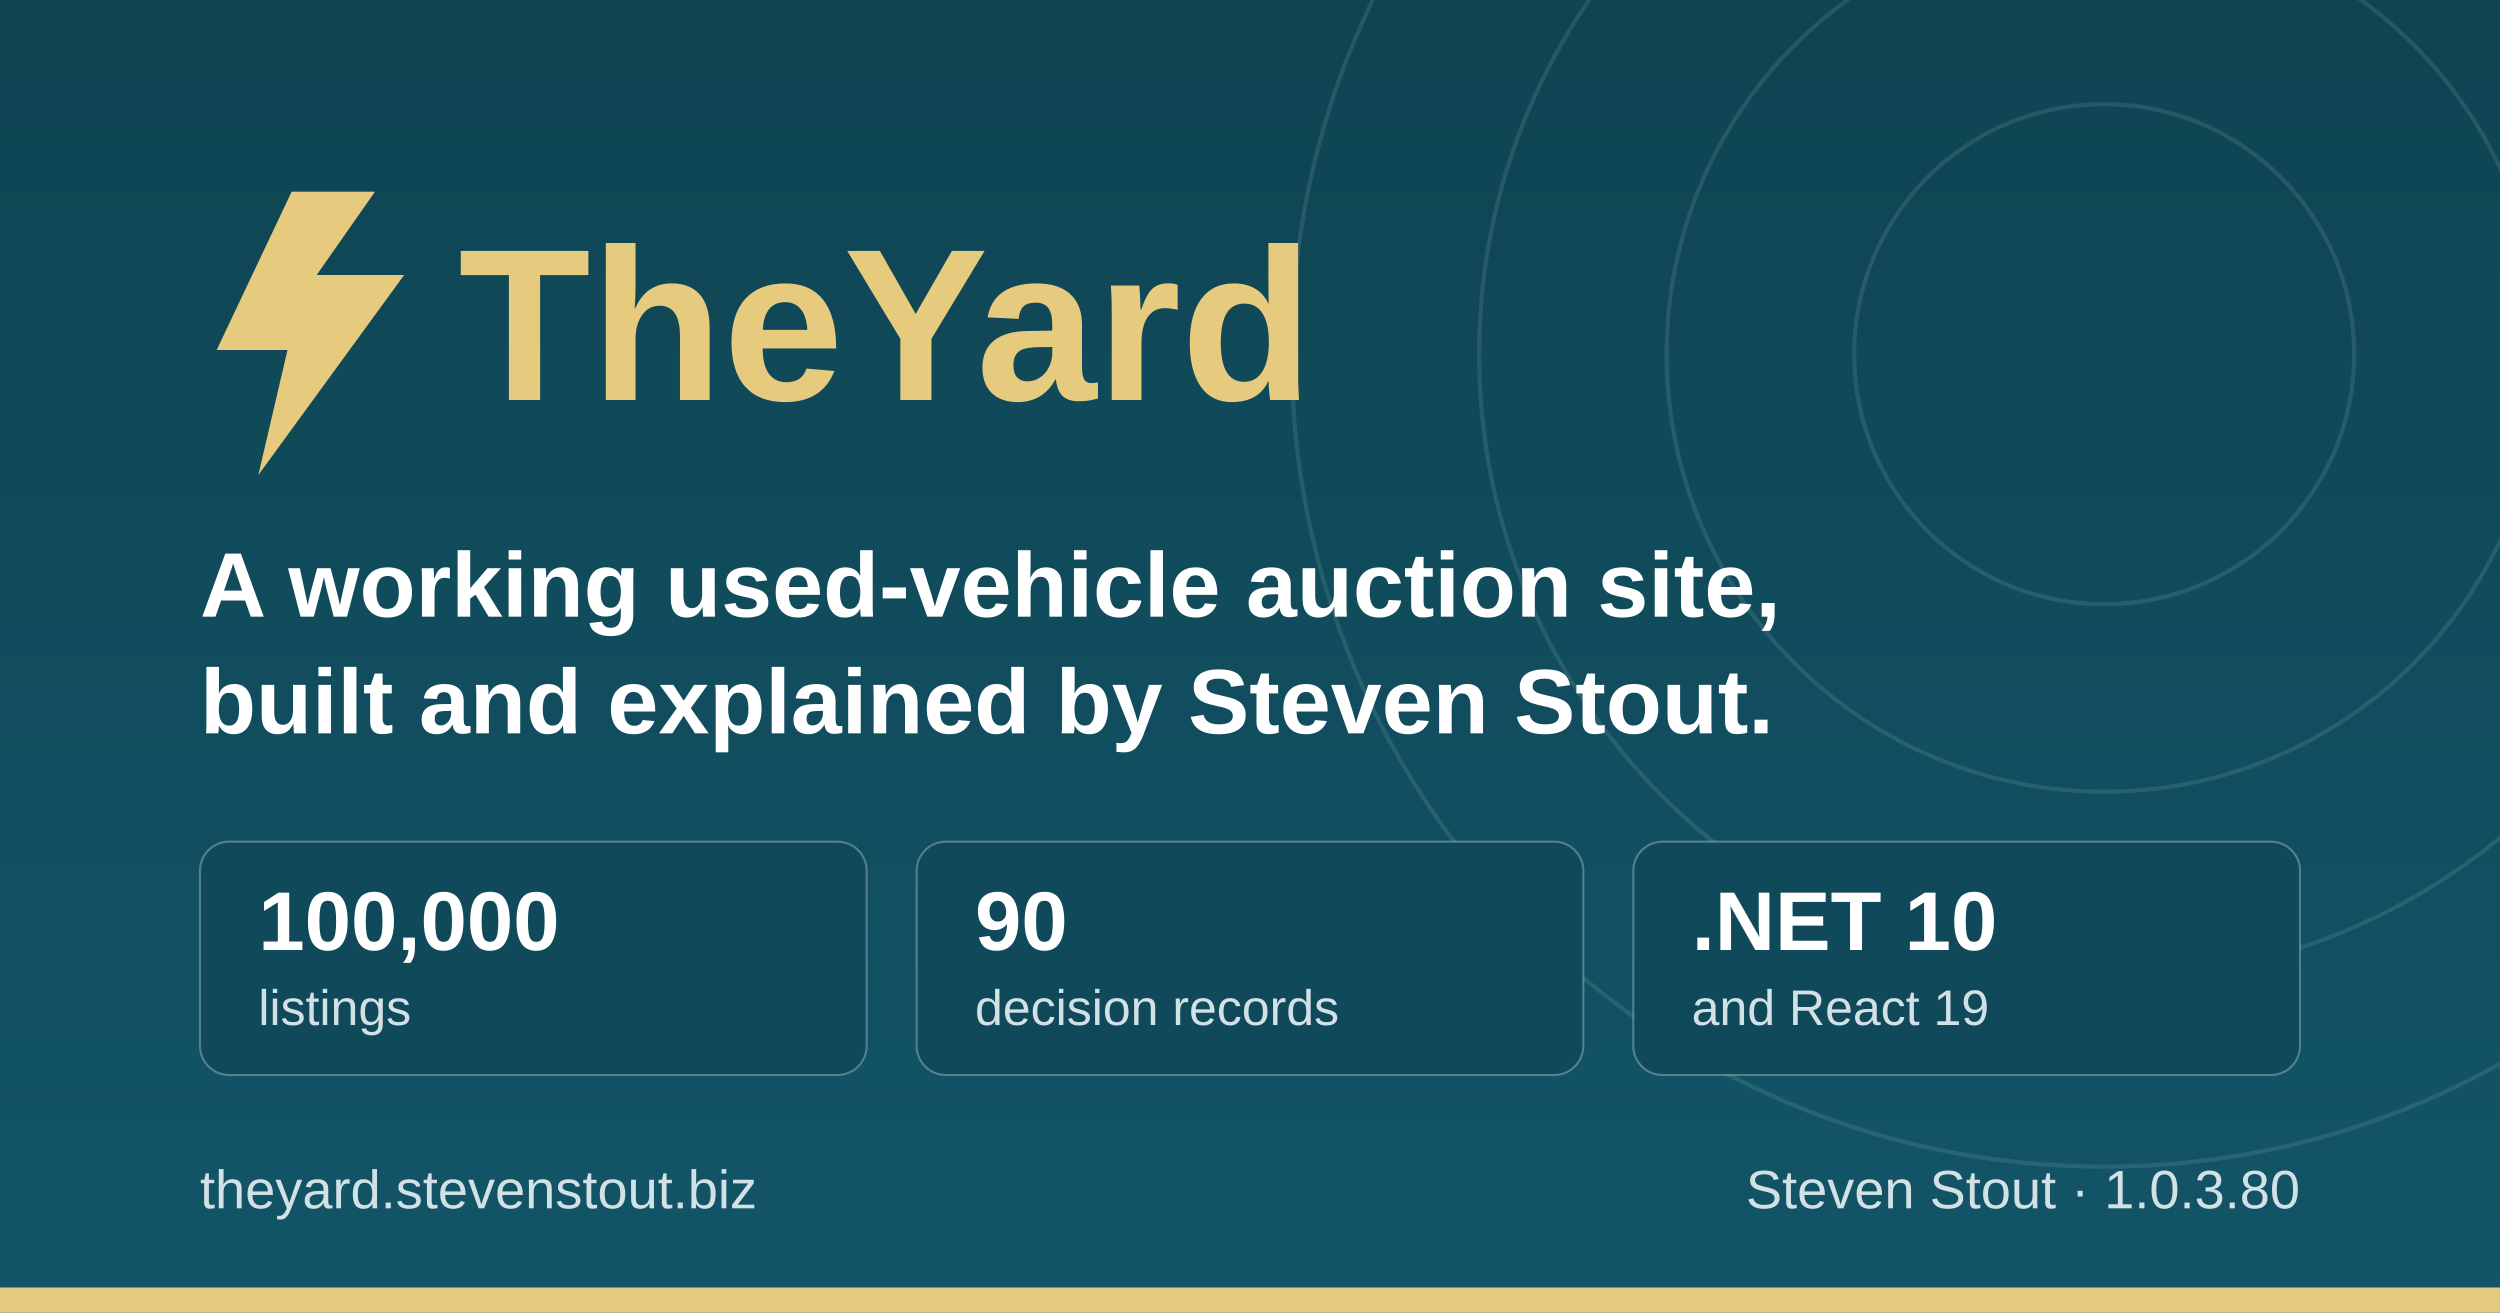
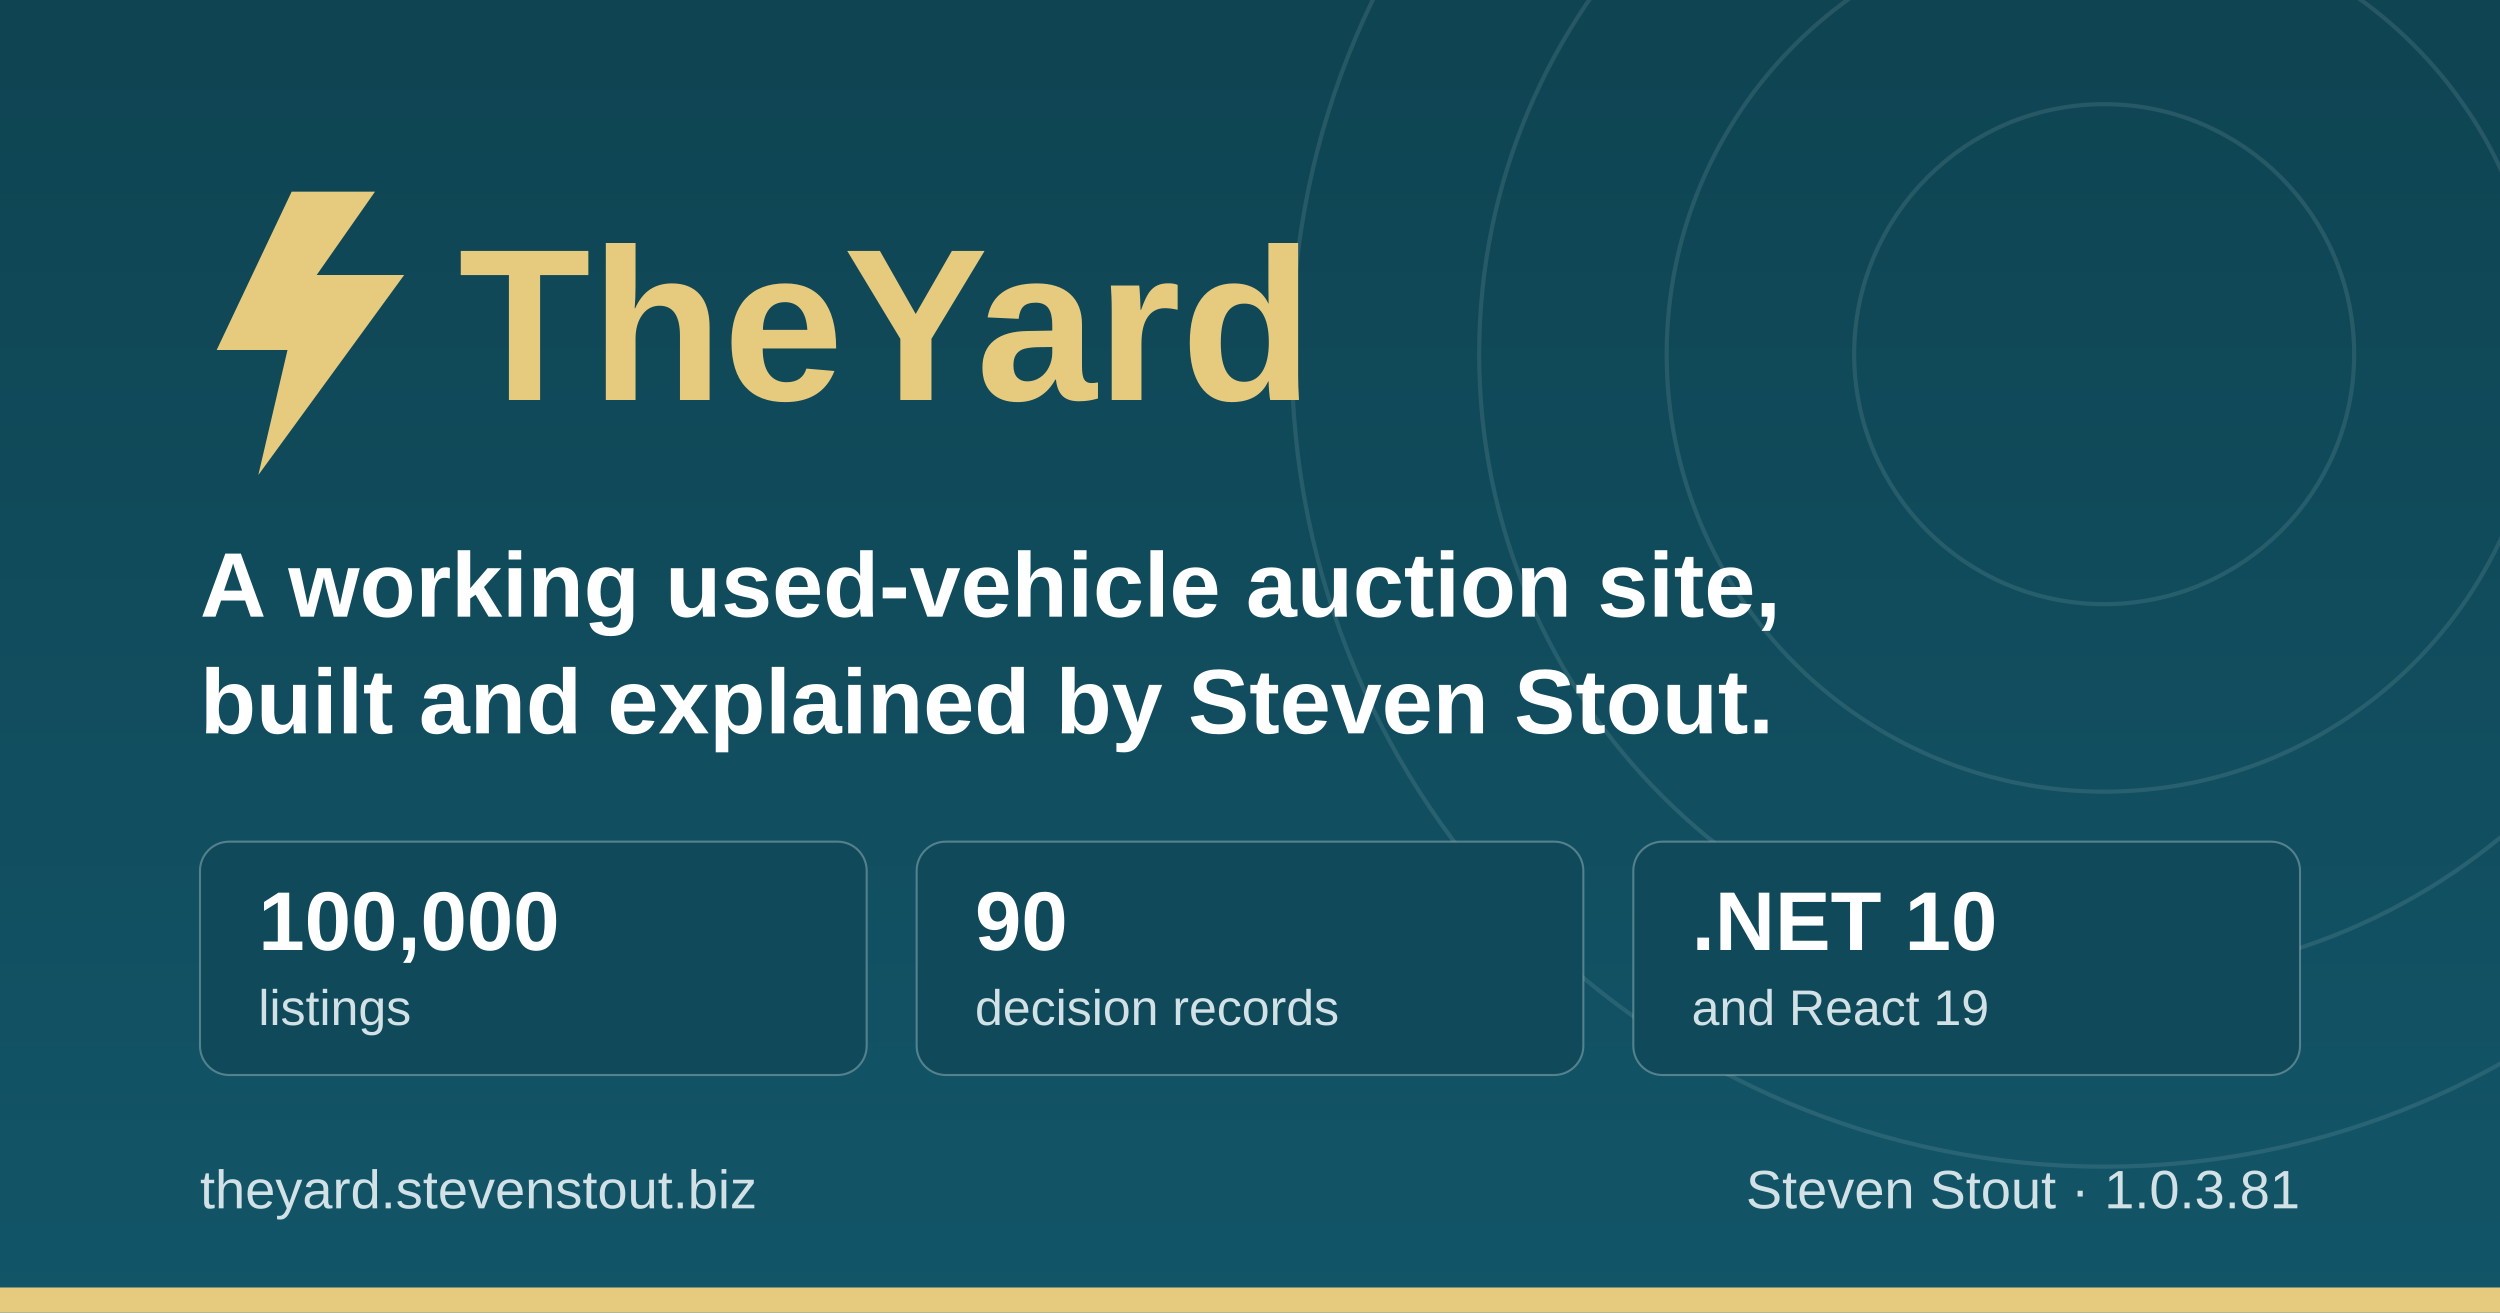
<svg xmlns="http://www.w3.org/2000/svg" width="1200" height="630" viewBox="0 0 1200 630" role="img" aria-label="TheYard, a used-vehicle auction platform, by Steven Stout">
  <defs>
    <linearGradient id="ground" x1="0" y1="0" x2="0" y2="1">
      <stop offset="0" stop-color="#0f4452" />
      <stop offset="1" stop-color="#125568" />
    </linearGradient>
  </defs>
  <rect width="1200" height="630" fill="url(#ground)" />
  <g fill="none" stroke="#d1e1e6" stroke-opacity="0.12" stroke-width="2">
    <circle cx="1010" cy="170" r="120" />
    <circle cx="1010" cy="170" r="210" />
    <circle cx="1010" cy="170" r="300" />
    <circle cx="1010" cy="170" r="390" />
  </g>
  <rect x="0" y="618" width="1200" height="12" fill="#e6cb7e" />
  <g transform="translate(96, 176)">
    <path d="M44 -84 L8 -8 h34 l-14 60 l70 -96 h-42 l28 -40 z" fill="#e6cb7e" />
    <text x="124" y="16" font-family="IBM Plex Sans, Segoe UI, system-ui, Arial, sans-serif" font-size="104" font-weight="700" fill="#e6cb7e">TheYard</text>
  </g>
  <text x="96" y="296" font-family="IBM Plex Sans, Segoe UI, system-ui, Arial, sans-serif" font-size="44" font-weight="600" fill="#ffffff">A working used-vehicle auction site,</text>
  <text x="96" y="352" font-family="IBM Plex Sans, Segoe UI, system-ui, Arial, sans-serif" font-size="44" font-weight="600" fill="#ffffff">built and explained by Steven Stout.</text>
  <g font-family="IBM Plex Sans, Segoe UI, system-ui, Arial, sans-serif">
    <rect x="96" y="404" width="320" height="112" rx="14" fill="#10495a" stroke="#d1e1e6" stroke-opacity="0.35" />
    <text x="124" y="456" font-size="40" font-weight="700" fill="#ffffff">100,000</text>
    <text x="124" y="492" font-size="24" font-weight="500" fill="#d1e1e6">listings</text>
    <rect x="440" y="404" width="320" height="112" rx="14" fill="#10495a" stroke="#d1e1e6" stroke-opacity="0.35" />
    <text x="468" y="456" font-size="40" font-weight="700" fill="#ffffff">90</text>
    <text x="468" y="492" font-size="24" font-weight="500" fill="#d1e1e6">decision records</text>
    <rect x="784" y="404" width="320" height="112" rx="14" fill="#10495a" stroke="#d1e1e6" stroke-opacity="0.35" />
    <text x="812" y="456" font-size="40" font-weight="700" fill="#ffffff">.NET 10</text>
    <text x="812" y="492" font-size="24" font-weight="500" fill="#d1e1e6">and React 19</text>
  </g>
  <text x="96" y="580" font-family="IBM Plex Sans, Segoe UI, system-ui, Arial, sans-serif" font-size="26" font-weight="500" fill="#d1e1e6">theyard.stevenstout.biz</text>
-   <text x="1104" y="580" text-anchor="end" font-family="IBM Plex Sans, Segoe UI, system-ui, Arial, sans-serif" font-size="26" font-weight="500" fill="#d1e1e6">Steven Stout · 1.0.3.80</text>
+   <text x="1104" y="580" text-anchor="end" font-family="IBM Plex Sans, Segoe UI, system-ui, Arial, sans-serif" font-size="26" font-weight="500" fill="#d1e1e6">Steven Stout · 1.0.3.81</text>
</svg>
